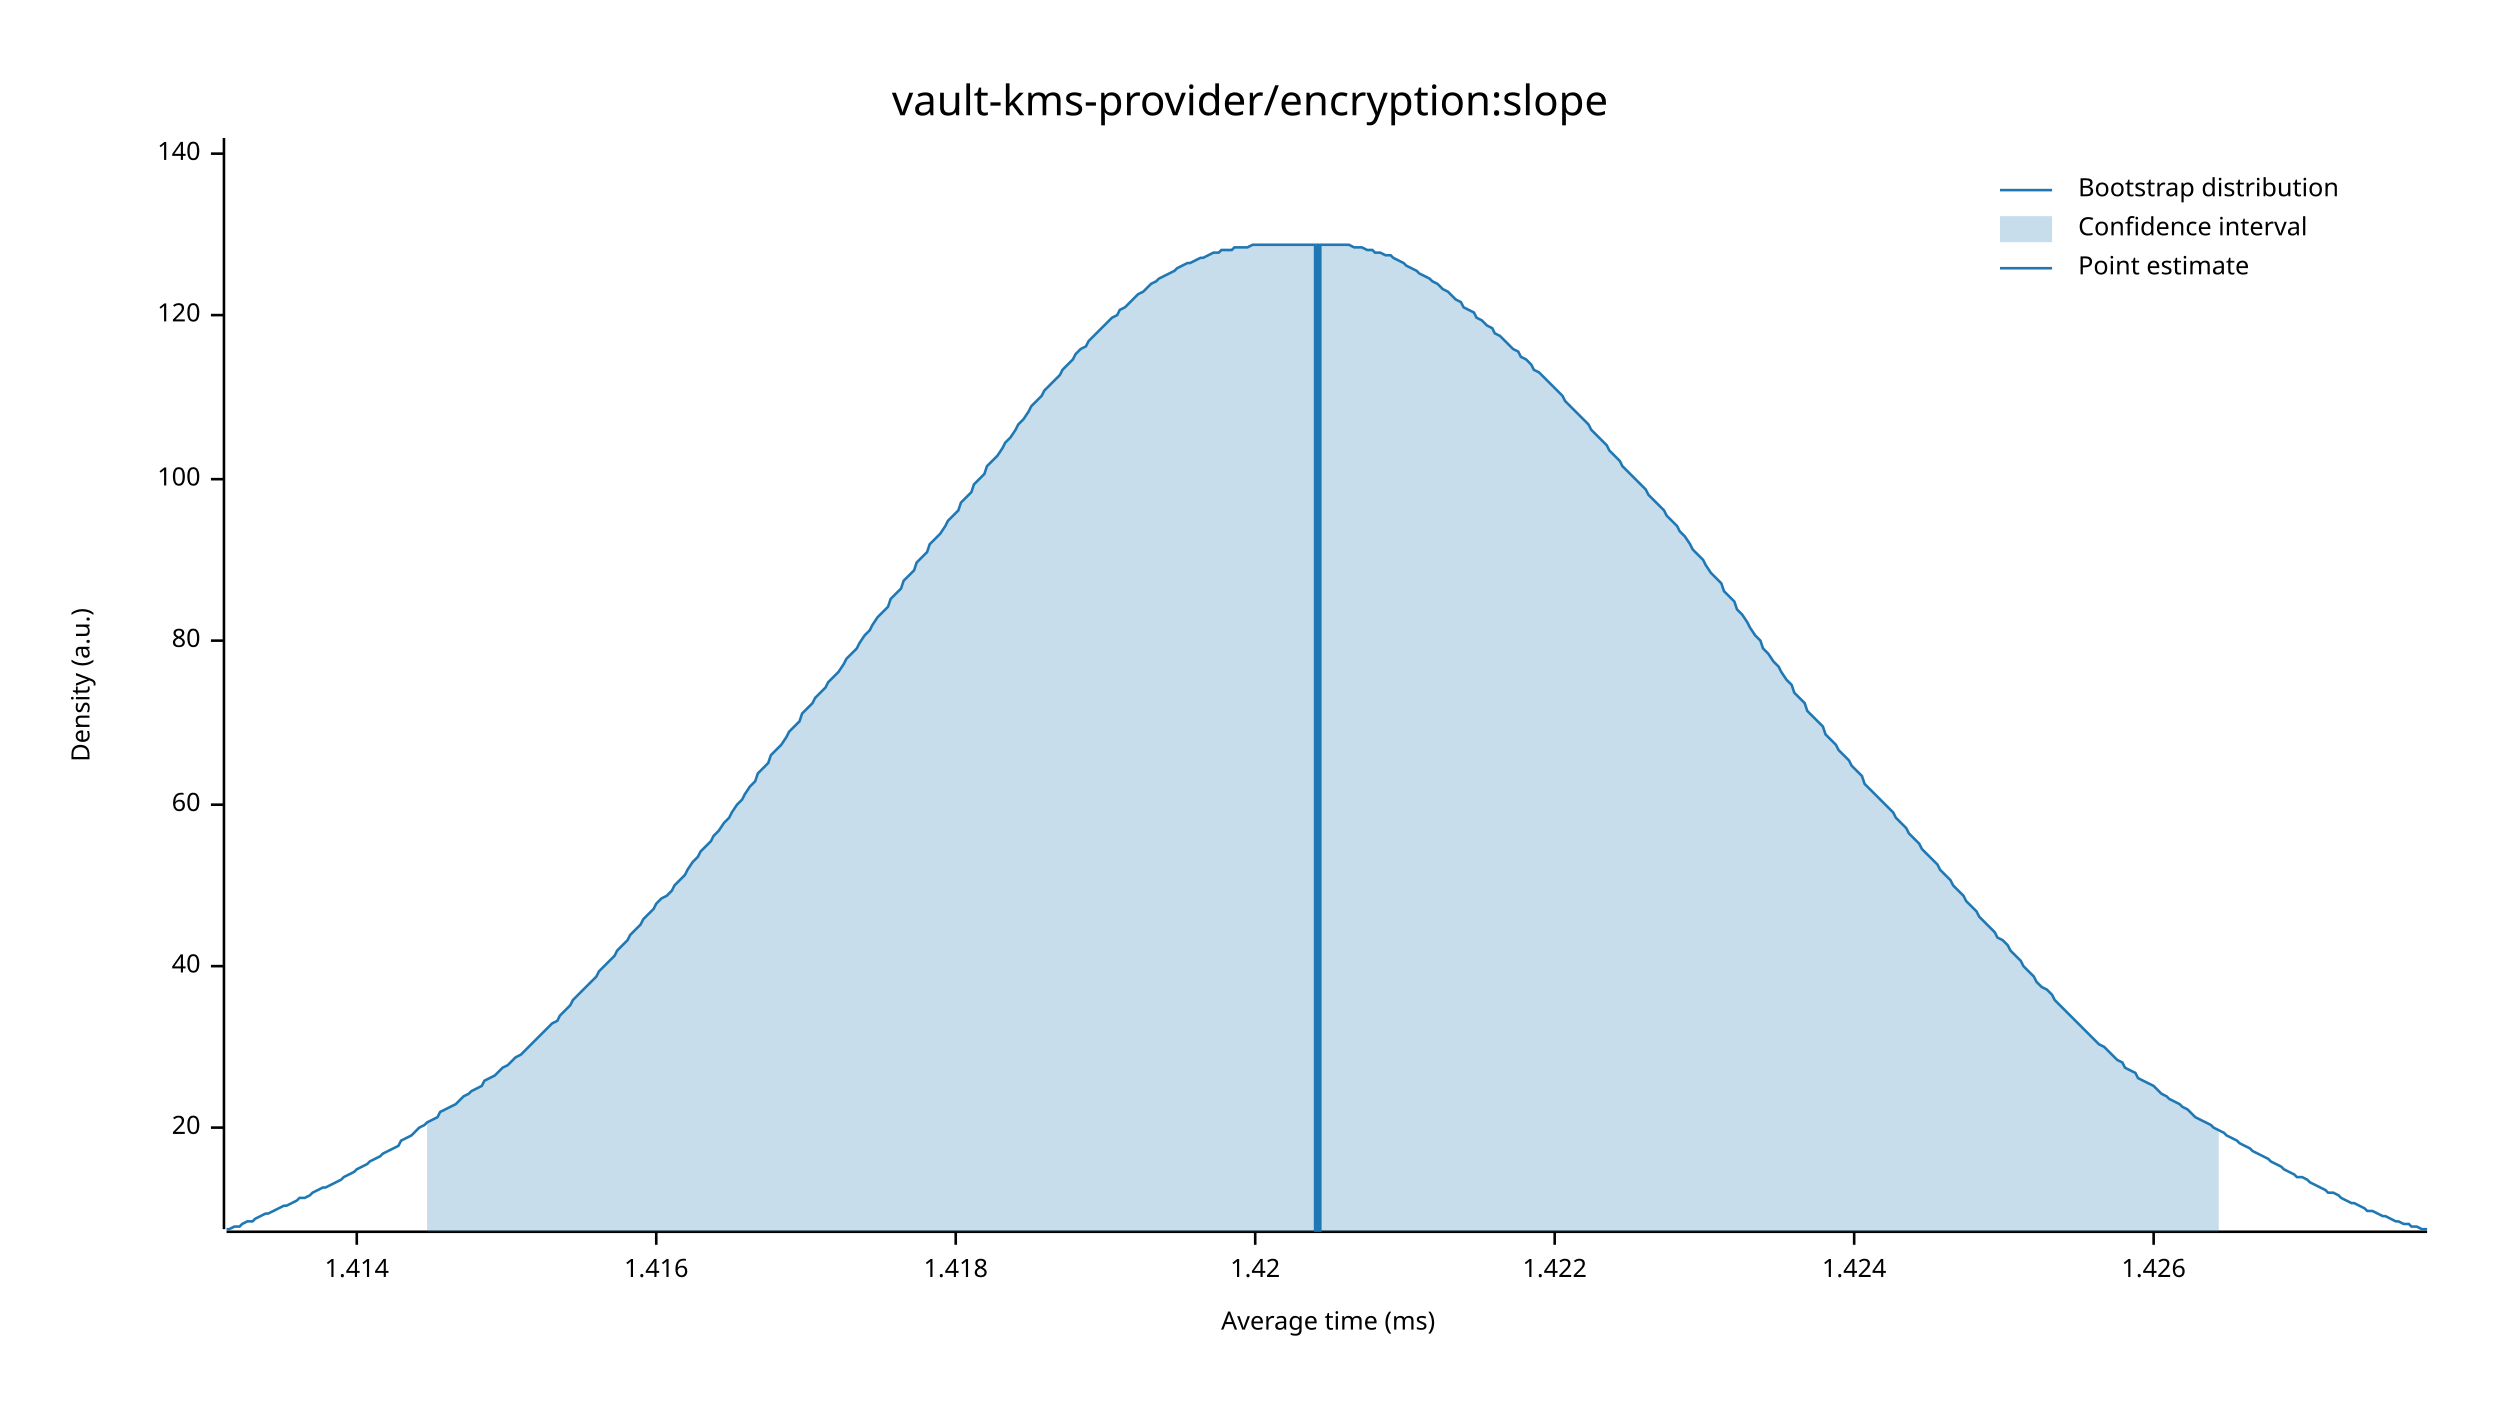
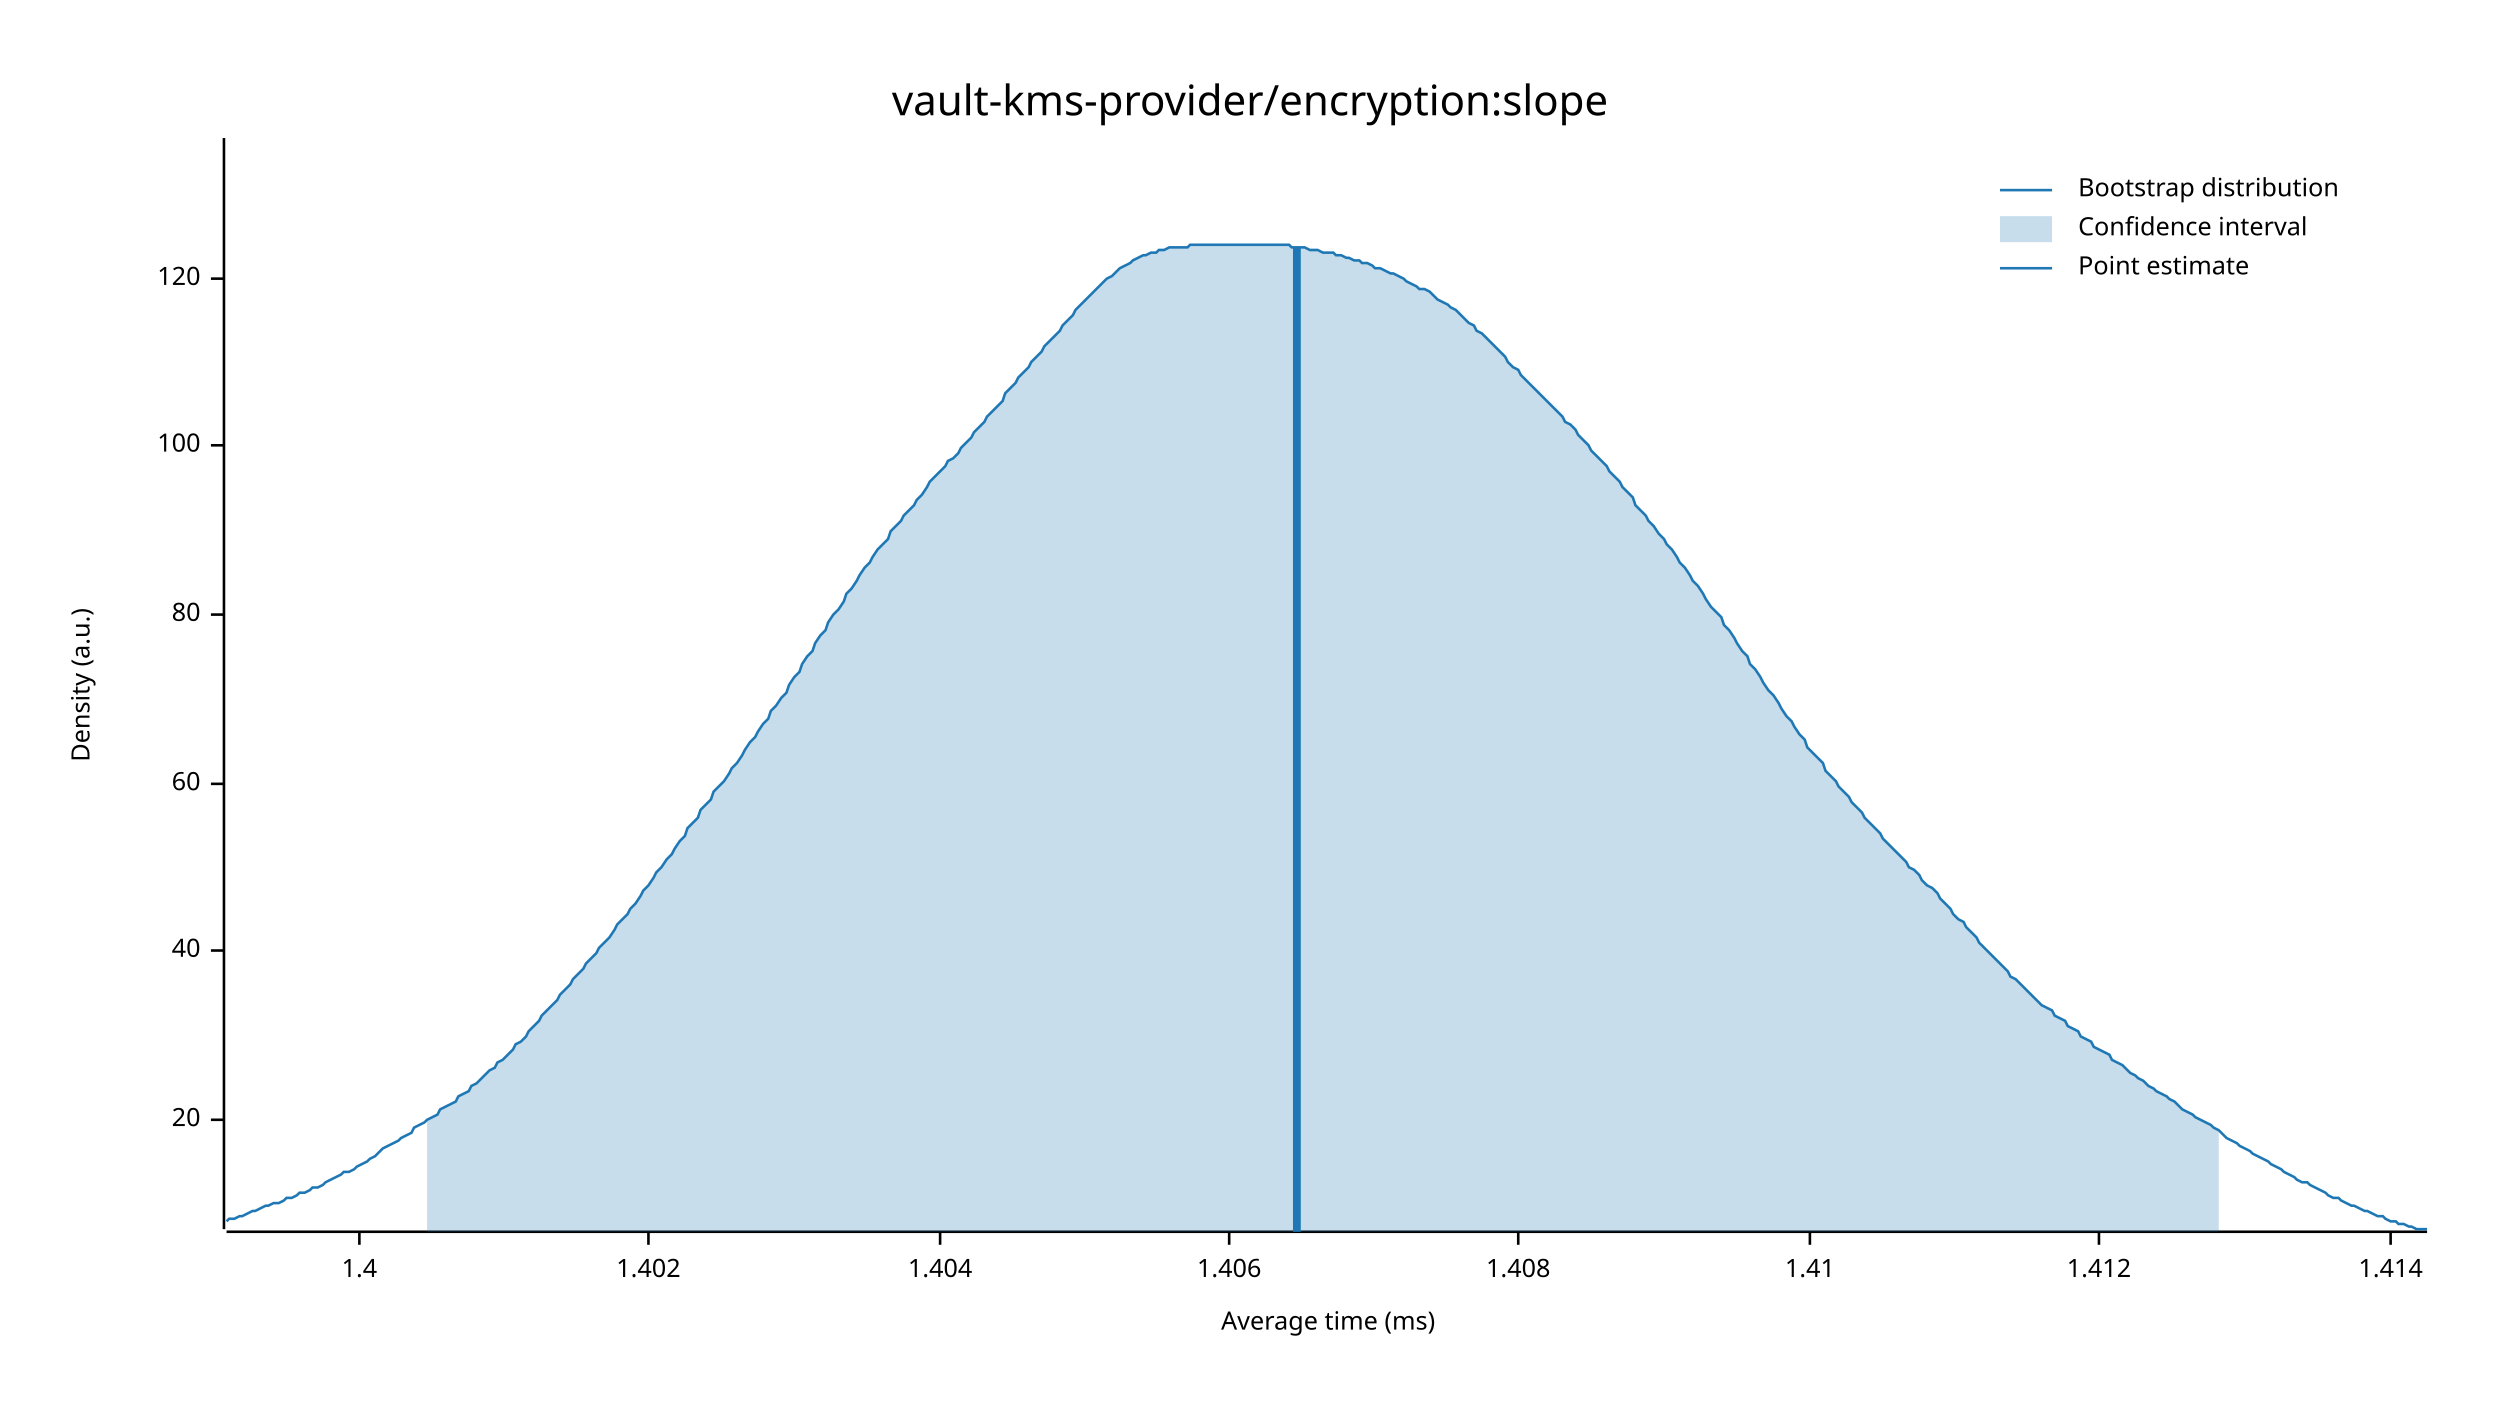
<svg xmlns="http://www.w3.org/2000/svg" width="960" height="540" viewBox="0 0 960 540">
  <text x="480" y="32" dy="0.76em" text-anchor="middle" font-family="sans-serif" font-size="16.129" opacity="1" fill="#000000">
vault-kms-provider/encryption:slope
</text>
  <text x="27" y="263" dy="0.76em" text-anchor="middle" font-family="sans-serif" font-size="9.677" opacity="1" fill="#000000" transform="rotate(270, 27, 263)">
Density (a.u.)
</text>
  <text x="510" y="513" dy="-0.5ex" text-anchor="middle" font-family="sans-serif" font-size="9.677" opacity="1" fill="#000000">
Average time (ms)
</text>
  <polyline fill="none" opacity="1" stroke="#000000" stroke-width="1" points="86,53 86,472 " />
-   <text x="77" y="433" dy="0.5ex" text-anchor="end" font-family="sans-serif" font-size="9.677" opacity="1" fill="#000000">
+   <text x="77" y="430" dy="0.5ex" text-anchor="end" font-family="sans-serif" font-size="9.677" opacity="1" fill="#000000">
20
</text>
-   <polyline fill="none" opacity="1" stroke="#000000" stroke-width="1" points="81,433 86,433 " />
-   <text x="77" y="371" dy="0.5ex" text-anchor="end" font-family="sans-serif" font-size="9.677" opacity="1" fill="#000000">
+   <polyline fill="none" opacity="1" stroke="#000000" stroke-width="1" points="81,430 86,430 " />
+   <text x="77" y="365" dy="0.5ex" text-anchor="end" font-family="sans-serif" font-size="9.677" opacity="1" fill="#000000">
40
</text>
-   <polyline fill="none" opacity="1" stroke="#000000" stroke-width="1" points="81,371 86,371 " />
-   <text x="77" y="309" dy="0.5ex" text-anchor="end" font-family="sans-serif" font-size="9.677" opacity="1" fill="#000000">
+   <polyline fill="none" opacity="1" stroke="#000000" stroke-width="1" points="81,365 86,365 " />
+   <text x="77" y="301" dy="0.5ex" text-anchor="end" font-family="sans-serif" font-size="9.677" opacity="1" fill="#000000">
60
</text>
-   <polyline fill="none" opacity="1" stroke="#000000" stroke-width="1" points="81,309 86,309 " />
-   <text x="77" y="246" dy="0.5ex" text-anchor="end" font-family="sans-serif" font-size="9.677" opacity="1" fill="#000000">
+   <polyline fill="none" opacity="1" stroke="#000000" stroke-width="1" points="81,301 86,301 " />
+   <text x="77" y="236" dy="0.5ex" text-anchor="end" font-family="sans-serif" font-size="9.677" opacity="1" fill="#000000">
80
</text>
-   <polyline fill="none" opacity="1" stroke="#000000" stroke-width="1" points="81,246 86,246 " />
-   <text x="77" y="184" dy="0.5ex" text-anchor="end" font-family="sans-serif" font-size="9.677" opacity="1" fill="#000000">
+   <polyline fill="none" opacity="1" stroke="#000000" stroke-width="1" points="81,236 86,236 " />
+   <text x="77" y="171" dy="0.5ex" text-anchor="end" font-family="sans-serif" font-size="9.677" opacity="1" fill="#000000">
100
</text>
-   <polyline fill="none" opacity="1" stroke="#000000" stroke-width="1" points="81,184 86,184 " />
-   <text x="77" y="121" dy="0.5ex" text-anchor="end" font-family="sans-serif" font-size="9.677" opacity="1" fill="#000000">
+   <polyline fill="none" opacity="1" stroke="#000000" stroke-width="1" points="81,171 86,171 " />
+   <text x="77" y="107" dy="0.5ex" text-anchor="end" font-family="sans-serif" font-size="9.677" opacity="1" fill="#000000">
120
</text>
-   <polyline fill="none" opacity="1" stroke="#000000" stroke-width="1" points="81,121 86,121 " />
-   <text x="77" y="59" dy="0.5ex" text-anchor="end" font-family="sans-serif" font-size="9.677" opacity="1" fill="#000000">
- 140
+   <polyline fill="none" opacity="1" stroke="#000000" stroke-width="1" points="81,107 86,107 " />
+   <polyline fill="none" opacity="1" stroke="#000000" stroke-width="1" points="87,473 932,473 " />
+   <text x="138" y="483" dy="0.76em" text-anchor="middle" font-family="sans-serif" font-size="9.677" opacity="1" fill="#000000">
+ 1.4
</text>
-   <polyline fill="none" opacity="1" stroke="#000000" stroke-width="1" points="81,59 86,59 " />
-   <polyline fill="none" opacity="1" stroke="#000000" stroke-width="1" points="87,473 932,473 " />
-   <text x="137" y="483" dy="0.76em" text-anchor="middle" font-family="sans-serif" font-size="9.677" opacity="1" fill="#000000">
+   <polyline fill="none" opacity="1" stroke="#000000" stroke-width="1" points="138,473 138,478 " />
+   <text x="249" y="483" dy="0.76em" text-anchor="middle" font-family="sans-serif" font-size="9.677" opacity="1" fill="#000000">
+ 1.402
+ </text>
+   <polyline fill="none" opacity="1" stroke="#000000" stroke-width="1" points="249,473 249,478 " />
+   <text x="361" y="483" dy="0.76em" text-anchor="middle" font-family="sans-serif" font-size="9.677" opacity="1" fill="#000000">
+ 1.404
+ </text>
+   <polyline fill="none" opacity="1" stroke="#000000" stroke-width="1" points="361,473 361,478 " />
+   <text x="472" y="483" dy="0.76em" text-anchor="middle" font-family="sans-serif" font-size="9.677" opacity="1" fill="#000000">
+ 1.406
+ </text>
+   <polyline fill="none" opacity="1" stroke="#000000" stroke-width="1" points="472,473 472,478 " />
+   <text x="583" y="483" dy="0.76em" text-anchor="middle" font-family="sans-serif" font-size="9.677" opacity="1" fill="#000000">
+ 1.408
+ </text>
+   <polyline fill="none" opacity="1" stroke="#000000" stroke-width="1" points="583,473 583,478 " />
+   <text x="695" y="483" dy="0.76em" text-anchor="middle" font-family="sans-serif" font-size="9.677" opacity="1" fill="#000000">
+ 1.41
+ </text>
+   <polyline fill="none" opacity="1" stroke="#000000" stroke-width="1" points="695,473 695,478 " />
+   <text x="806" y="483" dy="0.76em" text-anchor="middle" font-family="sans-serif" font-size="9.677" opacity="1" fill="#000000">
+ 1.412
+ </text>
+   <polyline fill="none" opacity="1" stroke="#000000" stroke-width="1" points="806,473 806,478 " />
+   <text x="918" y="483" dy="0.76em" text-anchor="middle" font-family="sans-serif" font-size="9.677" opacity="1" fill="#000000">
1.414
</text>
-   <polyline fill="none" opacity="1" stroke="#000000" stroke-width="1" points="137,473 137,478 " />
-   <text x="252" y="483" dy="0.76em" text-anchor="middle" font-family="sans-serif" font-size="9.677" opacity="1" fill="#000000">
- 1.416
- </text>
-   <polyline fill="none" opacity="1" stroke="#000000" stroke-width="1" points="252,473 252,478 " />
-   <text x="367" y="483" dy="0.76em" text-anchor="middle" font-family="sans-serif" font-size="9.677" opacity="1" fill="#000000">
- 1.418
- </text>
-   <polyline fill="none" opacity="1" stroke="#000000" stroke-width="1" points="367,473 367,478 " />
-   <text x="482" y="483" dy="0.76em" text-anchor="middle" font-family="sans-serif" font-size="9.677" opacity="1" fill="#000000">
- 1.42
- </text>
-   <polyline fill="none" opacity="1" stroke="#000000" stroke-width="1" points="482,473 482,478 " />
-   <text x="597" y="483" dy="0.76em" text-anchor="middle" font-family="sans-serif" font-size="9.677" opacity="1" fill="#000000">
- 1.422
- </text>
-   <polyline fill="none" opacity="1" stroke="#000000" stroke-width="1" points="597,473 597,478 " />
-   <text x="712" y="483" dy="0.76em" text-anchor="middle" font-family="sans-serif" font-size="9.677" opacity="1" fill="#000000">
- 1.424
- </text>
-   <polyline fill="none" opacity="1" stroke="#000000" stroke-width="1" points="712,473 712,478 " />
-   <text x="827" y="483" dy="0.76em" text-anchor="middle" font-family="sans-serif" font-size="9.677" opacity="1" fill="#000000">
- 1.426
- </text>
-   <polyline fill="none" opacity="1" stroke="#000000" stroke-width="1" points="827,473 827,478 " />
-   <polyline fill="none" opacity="1" stroke="#1F78B4" stroke-width="1" points="87,472 88,472 90,471 92,471 93,470 95,469 97,469 98,468 100,467 102,466 103,466 105,465 107,464 109,463 110,463 112,462 114,461 115,460 117,460 119,459 120,458 122,457 124,456 125,456 127,455 129,454 131,453 132,452 134,451 136,450 137,449 139,448 141,447 142,446 144,445 146,444 147,443 149,442 151,441 153,440 154,438 156,437 158,436 159,435 161,433 163,432 164,431 166,430 168,429 169,427 171,426 173,425 175,424 176,423 178,421 180,420 181,419 183,418 185,417 186,415 188,414 190,413 191,412 193,410 195,409 197,407 198,406 200,405 202,403 203,402 205,400 207,398 208,397 210,395 212,393 214,392 215,390 217,388 219,386 220,384 222,382 224,380 225,379 227,377 229,375 230,373 232,371 234,369 236,367 237,365 239,363 241,361 242,359 244,357 246,355 247,353 249,351 251,349 252,347 254,345 256,344 258,342 259,340 261,338 263,336 264,334 266,331 268,329 269,327 271,325 273,323 274,321 276,319 278,316 280,314 281,312 283,309 285,307 286,305 288,302 290,300 291,297 293,295 295,293 296,290 298,288 300,286 302,283 303,281 305,279 307,277 308,274 310,272 312,270 313,268 315,266 317,264 318,262 320,260 322,258 324,255 325,253 327,251 329,249 330,247 332,244 334,242 335,240 337,237 339,235 341,233 342,230 344,228 346,226 347,223 349,221 351,219 352,216 354,214 356,212 357,209 359,207 361,205 363,202 364,200 366,198 368,196 369,193 371,191 373,189 374,186 376,184 378,182 379,179 381,177 383,175 385,172 386,170 388,168 390,165 391,163 393,161 395,158 396,156 398,154 400,152 401,150 403,148 405,146 407,144 408,142 410,140 412,138 413,136 415,134 417,133 418,131 420,129 422,127 423,126 425,124 427,122 429,121 430,119 432,118 434,116 435,115 437,113 439,112 440,111 442,109 444,108 445,107 447,106 449,105 451,104 452,103 454,102 456,101 457,101 459,100 461,99 462,99 464,98 466,97 468,97 469,96 471,96 473,96 474,95 476,95 478,95 479,95 481,94 483,94 484,94 486,94 488,94 490,94 491,94 493,94 495,94 496,94 498,94 500,94 501,94 503,94 505,94 506,94 508,94 510,94 512,94 513,94 515,94 517,94 518,94 520,95 522,95 523,95 525,96 527,96 528,97 530,97 532,98 534,98 535,99 537,100 539,101 540,102 542,103 544,104 545,105 547,106 549,107 550,108 552,109 554,111 556,112 557,113 559,115 561,116 562,118 564,119 566,120 567,122 569,123 571,125 573,126 574,128 576,129 578,131 579,132 581,134 583,135 584,137 586,138 588,140 589,142 591,143 593,145 595,147 596,148 598,150 600,152 601,154 603,156 605,158 606,159 608,161 610,163 611,165 613,167 615,169 617,171 618,173 620,175 622,177 623,179 625,181 627,183 628,184 630,186 632,188 633,190 635,192 637,194 639,196 640,198 642,200 644,202 645,204 647,206 649,209 650,211 652,213 654,215 655,217 657,220 659,222 661,224 662,227 664,229 666,231 667,234 669,236 671,239 672,241 674,244 676,246 677,249 679,251 681,254 683,256 684,258 686,261 688,263 689,266 691,268 693,270 694,273 696,275 698,277 700,279 701,282 703,284 705,286 706,288 708,290 710,292 711,294 713,296 715,298 716,301 718,303 720,305 722,307 723,308 725,310 727,312 728,314 730,316 732,318 733,320 735,322 737,324 738,326 740,328 742,330 744,332 745,334 747,336 749,338 750,340 752,342 754,344 755,346 757,348 759,350 760,352 762,354 764,356 766,358 767,360 769,361 771,363 772,365 774,367 776,369 777,371 779,373 781,375 782,377 784,379 786,380 788,382 789,384 791,386 793,388 794,389 796,391 798,393 799,394 801,396 803,398 804,399 806,401 808,402 810,404 811,405 813,407 815,408 816,410 818,411 820,412 821,414 823,415 825,416 827,417 828,418 830,420 832,421 833,422 835,423 837,424 838,425 840,426 842,428 843,429 845,430 847,431 849,432 850,433 852,434 854,435 855,436 857,437 859,438 860,439 862,440 864,441 865,442 867,443 869,444 871,445 872,446 874,447 876,448 877,449 879,450 881,451 882,452 884,452 886,453 887,454 889,455 891,456 893,457 894,458 896,458 898,459 899,460 901,461 903,462 904,462 906,463 908,464 909,465 911,465 913,466 915,467 916,467 918,468 920,469 921,469 923,470 925,470 926,471 928,471 930,472 932,472 " />
-   <polygon opacity="0.25" fill="#1F78B4" points="164,431 166,430 168,429 169,427 171,426 173,425 175,424 176,423 178,421 180,420 181,419 183,418 185,417 186,415 188,414 190,413 191,412 193,410 195,409 197,407 198,406 200,405 202,403 203,402 205,400 207,398 208,397 210,395 212,393 214,392 215,390 217,388 219,386 220,384 222,382 224,380 225,379 227,377 229,375 230,373 232,371 234,369 236,367 237,365 239,363 241,361 242,359 244,357 246,355 247,353 249,351 251,349 252,347 254,345 256,344 258,342 259,340 261,338 263,336 264,334 266,331 268,329 269,327 271,325 273,323 274,321 276,319 278,316 280,314 281,312 283,309 285,307 286,305 288,302 290,300 291,297 293,295 295,293 296,290 298,288 300,286 302,283 303,281 305,279 307,277 308,274 310,272 312,270 313,268 315,266 317,264 318,262 320,260 322,258 324,255 325,253 327,251 329,249 330,247 332,244 334,242 335,240 337,237 339,235 341,233 342,230 344,228 346,226 347,223 349,221 351,219 352,216 354,214 356,212 357,209 359,207 361,205 363,202 364,200 366,198 368,196 369,193 371,191 373,189 374,186 376,184 378,182 379,179 381,177 383,175 385,172 386,170 388,168 390,165 391,163 393,161 395,158 396,156 398,154 400,152 401,150 403,148 405,146 407,144 408,142 410,140 412,138 413,136 415,134 417,133 418,131 420,129 422,127 423,126 425,124 427,122 429,121 430,119 432,118 434,116 435,115 437,113 439,112 440,111 442,109 444,108 445,107 447,106 449,105 451,104 452,103 454,102 456,101 457,101 459,100 461,99 462,99 464,98 466,97 468,97 469,96 471,96 473,96 474,95 476,95 478,95 479,95 481,94 483,94 484,94 486,94 488,94 490,94 491,94 493,94 495,94 496,94 498,94 500,94 501,94 503,94 505,94 506,94 508,94 510,94 512,94 513,94 515,94 517,94 518,94 520,95 522,95 523,95 525,96 527,96 528,97 530,97 532,98 534,98 535,99 537,100 539,101 540,102 542,103 544,104 545,105 547,106 549,107 550,108 552,109 554,111 556,112 557,113 559,115 561,116 562,118 564,119 566,120 567,122 569,123 571,125 573,126 574,128 576,129 578,131 579,132 581,134 583,135 584,137 586,138 588,140 589,142 591,143 593,145 595,147 596,148 598,150 600,152 601,154 603,156 605,158 606,159 608,161 610,163 611,165 613,167 615,169 617,171 618,173 620,175 622,177 623,179 625,181 627,183 628,184 630,186 632,188 633,190 635,192 637,194 639,196 640,198 642,200 644,202 645,204 647,206 649,209 650,211 652,213 654,215 655,217 657,220 659,222 661,224 662,227 664,229 666,231 667,234 669,236 671,239 672,241 674,244 676,246 677,249 679,251 681,254 683,256 684,258 686,261 688,263 689,266 691,268 693,270 694,273 696,275 698,277 700,279 701,282 703,284 705,286 706,288 708,290 710,292 711,294 713,296 715,298 716,301 718,303 720,305 722,307 723,308 725,310 727,312 728,314 730,316 732,318 733,320 735,322 737,324 738,326 740,328 742,330 744,332 745,334 747,336 749,338 750,340 752,342 754,344 755,346 757,348 759,350 760,352 762,354 764,356 766,358 767,360 769,361 771,363 772,365 774,367 776,369 777,371 779,373 781,375 782,377 784,379 786,380 788,382 789,384 791,386 793,388 794,389 796,391 798,393 799,394 801,396 803,398 804,399 806,401 808,402 810,404 811,405 813,407 815,408 816,410 818,411 820,412 821,414 823,415 825,416 827,417 828,418 830,420 832,421 833,422 835,423 837,424 838,425 840,426 842,428 843,429 845,430 847,431 849,432 850,433 852,434 852,473 164,473 " />
-   <polyline fill="none" opacity="1" stroke="#1F78B4" stroke-width="3" points="506,473 506,94 " />
+   <polyline fill="none" opacity="1" stroke="#000000" stroke-width="1" points="918,473 918,478 " />
+   <polyline fill="none" opacity="1" stroke="#1F78B4" stroke-width="1" points="87,469 88,468 90,468 92,467 93,467 95,466 97,465 98,465 100,464 102,463 103,463 105,462 107,462 109,461 110,460 112,460 114,459 115,458 117,458 119,457 120,456 122,456 124,455 125,454 127,453 129,452 131,451 132,450 134,450 136,449 137,448 139,447 141,446 142,445 144,444 146,442 147,441 149,440 151,439 153,438 154,437 156,436 158,435 159,433 161,432 163,431 164,430 166,429 168,428 169,426 171,425 173,424 175,423 176,421 178,420 180,419 181,417 183,416 185,414 186,413 188,411 190,410 191,408 193,407 195,405 197,403 198,401 200,400 202,398 203,396 205,394 207,392 208,390 210,388 212,386 214,384 215,382 217,380 219,378 220,376 222,374 224,372 225,370 227,368 229,366 230,364 232,362 234,360 236,357 237,355 239,353 241,351 242,349 244,347 246,344 247,342 249,340 251,337 252,335 254,333 256,330 258,328 259,326 261,323 263,321 264,318 266,316 268,314 269,311 271,309 273,307 274,304 276,302 278,300 280,297 281,295 283,293 285,290 286,288 288,285 290,283 291,281 293,278 295,276 296,273 298,271 300,268 302,266 303,263 305,260 307,258 308,255 310,252 312,250 313,247 315,244 317,242 318,239 320,236 322,234 324,231 325,228 327,226 329,223 330,221 332,218 334,216 335,214 337,211 339,209 341,207 342,204 344,202 346,200 347,198 349,196 351,194 352,192 354,190 356,187 357,185 359,183 361,181 363,179 364,177 366,176 368,174 369,172 371,170 373,168 374,166 376,164 378,162 379,160 381,158 383,156 385,154 386,151 388,149 390,147 391,145 393,143 395,141 396,139 398,137 400,135 401,133 403,131 405,129 407,127 408,125 410,123 412,121 413,119 415,117 417,115 418,114 420,112 422,110 423,109 425,107 427,106 429,104 430,103 432,102 434,101 435,100 437,99 439,98 440,98 442,97 444,97 445,96 447,96 449,95 451,95 452,95 454,95 456,95 457,94 459,94 461,94 462,94 464,94 466,94 468,94 469,94 471,94 473,94 474,94 476,94 478,94 479,94 481,94 483,94 484,94 486,94 488,94 490,94 491,94 493,94 495,94 496,95 498,95 500,95 501,95 503,96 505,96 506,96 508,97 510,97 512,97 513,98 515,98 517,99 518,99 520,100 522,100 523,101 525,101 527,102 528,103 530,103 532,104 534,105 535,105 537,106 539,107 540,108 542,109 544,110 545,111 547,111 549,112 550,113 552,115 554,116 556,117 557,118 559,119 561,121 562,122 564,124 566,125 567,127 569,128 571,130 573,132 574,133 576,135 578,137 579,139 581,141 583,142 584,144 586,146 588,148 589,149 591,151 593,153 595,155 596,156 598,158 600,160 601,162 603,163 605,165 606,167 608,169 610,171 611,173 613,175 615,177 617,179 618,181 620,183 622,185 623,187 625,189 627,191 628,194 630,196 632,198 633,200 635,202 637,205 639,207 640,209 642,211 644,214 645,216 647,218 649,221 650,223 652,225 654,228 655,230 657,233 659,235 661,237 662,240 664,242 666,245 667,247 669,250 671,252 672,255 674,257 676,260 677,262 679,265 681,267 683,270 684,272 686,275 688,277 689,279 691,282 693,284 694,287 696,289 698,291 700,293 701,296 703,298 705,300 706,302 708,304 710,306 711,308 713,310 715,312 716,314 718,316 720,318 722,320 723,322 725,324 727,326 728,327 730,329 732,331 733,333 735,334 737,336 738,338 740,340 742,341 744,343 745,345 747,347 749,349 750,351 752,353 754,354 755,356 757,358 759,360 760,362 762,364 764,366 766,368 767,369 769,371 771,373 772,375 774,376 776,378 777,379 779,381 781,383 782,384 784,386 786,387 788,388 789,390 791,391 793,392 794,394 796,395 798,396 799,398 801,399 803,400 804,402 806,403 808,404 810,405 811,407 813,408 815,409 816,410 818,412 820,413 821,414 823,415 825,417 827,418 828,419 830,420 832,421 833,422 835,423 837,425 838,426 840,427 842,428 843,429 845,430 847,431 849,432 850,433 852,434 854,436 855,437 857,438 859,439 860,440 862,441 864,442 865,443 867,444 869,445 871,446 872,447 874,448 876,449 877,450 879,451 881,452 882,453 884,454 886,454 887,455 889,456 891,457 893,458 894,459 896,460 898,460 899,461 901,462 903,463 904,463 906,464 908,465 909,465 911,466 913,467 915,467 916,468 918,469 920,469 921,470 923,470 925,471 926,471 928,472 930,472 932,472 " />
+   <polygon opacity="0.25" fill="#1F78B4" points="164,430 166,429 168,428 169,426 171,425 173,424 175,423 176,421 178,420 180,419 181,417 183,416 185,414 186,413 188,411 190,410 191,408 193,407 195,405 197,403 198,401 200,400 202,398 203,396 205,394 207,392 208,390 210,388 212,386 214,384 215,382 217,380 219,378 220,376 222,374 224,372 225,370 227,368 229,366 230,364 232,362 234,360 236,357 237,355 239,353 241,351 242,349 244,347 246,344 247,342 249,340 251,337 252,335 254,333 256,330 258,328 259,326 261,323 263,321 264,318 266,316 268,314 269,311 271,309 273,307 274,304 276,302 278,300 280,297 281,295 283,293 285,290 286,288 288,285 290,283 291,281 293,278 295,276 296,273 298,271 300,268 302,266 303,263 305,260 307,258 308,255 310,252 312,250 313,247 315,244 317,242 318,239 320,236 322,234 324,231 325,228 327,226 329,223 330,221 332,218 334,216 335,214 337,211 339,209 341,207 342,204 344,202 346,200 347,198 349,196 351,194 352,192 354,190 356,187 357,185 359,183 361,181 363,179 364,177 366,176 368,174 369,172 371,170 373,168 374,166 376,164 378,162 379,160 381,158 383,156 385,154 386,151 388,149 390,147 391,145 393,143 395,141 396,139 398,137 400,135 401,133 403,131 405,129 407,127 408,125 410,123 412,121 413,119 415,117 417,115 418,114 420,112 422,110 423,109 425,107 427,106 429,104 430,103 432,102 434,101 435,100 437,99 439,98 440,98 442,97 444,97 445,96 447,96 449,95 451,95 452,95 454,95 456,95 457,94 459,94 461,94 462,94 464,94 466,94 468,94 469,94 471,94 473,94 474,94 476,94 478,94 479,94 481,94 483,94 484,94 486,94 488,94 490,94 491,94 493,94 495,94 496,95 498,95 500,95 501,95 503,96 505,96 506,96 508,97 510,97 512,97 513,98 515,98 517,99 518,99 520,100 522,100 523,101 525,101 527,102 528,103 530,103 532,104 534,105 535,105 537,106 539,107 540,108 542,109 544,110 545,111 547,111 549,112 550,113 552,115 554,116 556,117 557,118 559,119 561,121 562,122 564,124 566,125 567,127 569,128 571,130 573,132 574,133 576,135 578,137 579,139 581,141 583,142 584,144 586,146 588,148 589,149 591,151 593,153 595,155 596,156 598,158 600,160 601,162 603,163 605,165 606,167 608,169 610,171 611,173 613,175 615,177 617,179 618,181 620,183 622,185 623,187 625,189 627,191 628,194 630,196 632,198 633,200 635,202 637,205 639,207 640,209 642,211 644,214 645,216 647,218 649,221 650,223 652,225 654,228 655,230 657,233 659,235 661,237 662,240 664,242 666,245 667,247 669,250 671,252 672,255 674,257 676,260 677,262 679,265 681,267 683,270 684,272 686,275 688,277 689,279 691,282 693,284 694,287 696,289 698,291 700,293 701,296 703,298 705,300 706,302 708,304 710,306 711,308 713,310 715,312 716,314 718,316 720,318 722,320 723,322 725,324 727,326 728,327 730,329 732,331 733,333 735,334 737,336 738,338 740,340 742,341 744,343 745,345 747,347 749,349 750,351 752,353 754,354 755,356 757,358 759,360 760,362 762,364 764,366 766,368 767,369 769,371 771,373 772,375 774,376 776,378 777,379 779,381 781,383 782,384 784,386 786,387 788,388 789,390 791,391 793,392 794,394 796,395 798,396 799,398 801,399 803,400 804,402 806,403 808,404 810,405 811,407 813,408 815,409 816,410 818,412 820,413 821,414 823,415 825,417 827,418 828,419 830,420 832,421 833,422 835,423 837,425 838,426 840,427 842,428 843,429 845,430 847,431 849,432 850,433 852,434 852,473 164,473 " />
+   <polyline fill="none" opacity="1" stroke="#1F78B4" stroke-width="3" points="498,473 498,95 " />
  <text x="798" y="68" dy="0.76em" text-anchor="start" font-family="sans-serif" font-size="9.677" opacity="1" fill="#000000">
Bootstrap distribution
</text>
  <text x="798" y="83" dy="0.76em" text-anchor="start" font-family="sans-serif" font-size="9.677" opacity="1" fill="#000000">
Confidence interval
</text>
  <text x="798" y="98" dy="0.76em" text-anchor="start" font-family="sans-serif" font-size="9.677" opacity="1" fill="#000000">
Point estimate
</text>
  <polyline fill="none" opacity="1" stroke="#1F78B4" stroke-width="1" points="768,73 788,73 " />
  <rect x="768" y="83" width="20" height="10" opacity="0.25" fill="#1F78B4" stroke="none" />
  <polyline fill="none" opacity="1" stroke="#1F78B4" stroke-width="1" points="768,103 788,103 " />
</svg>
